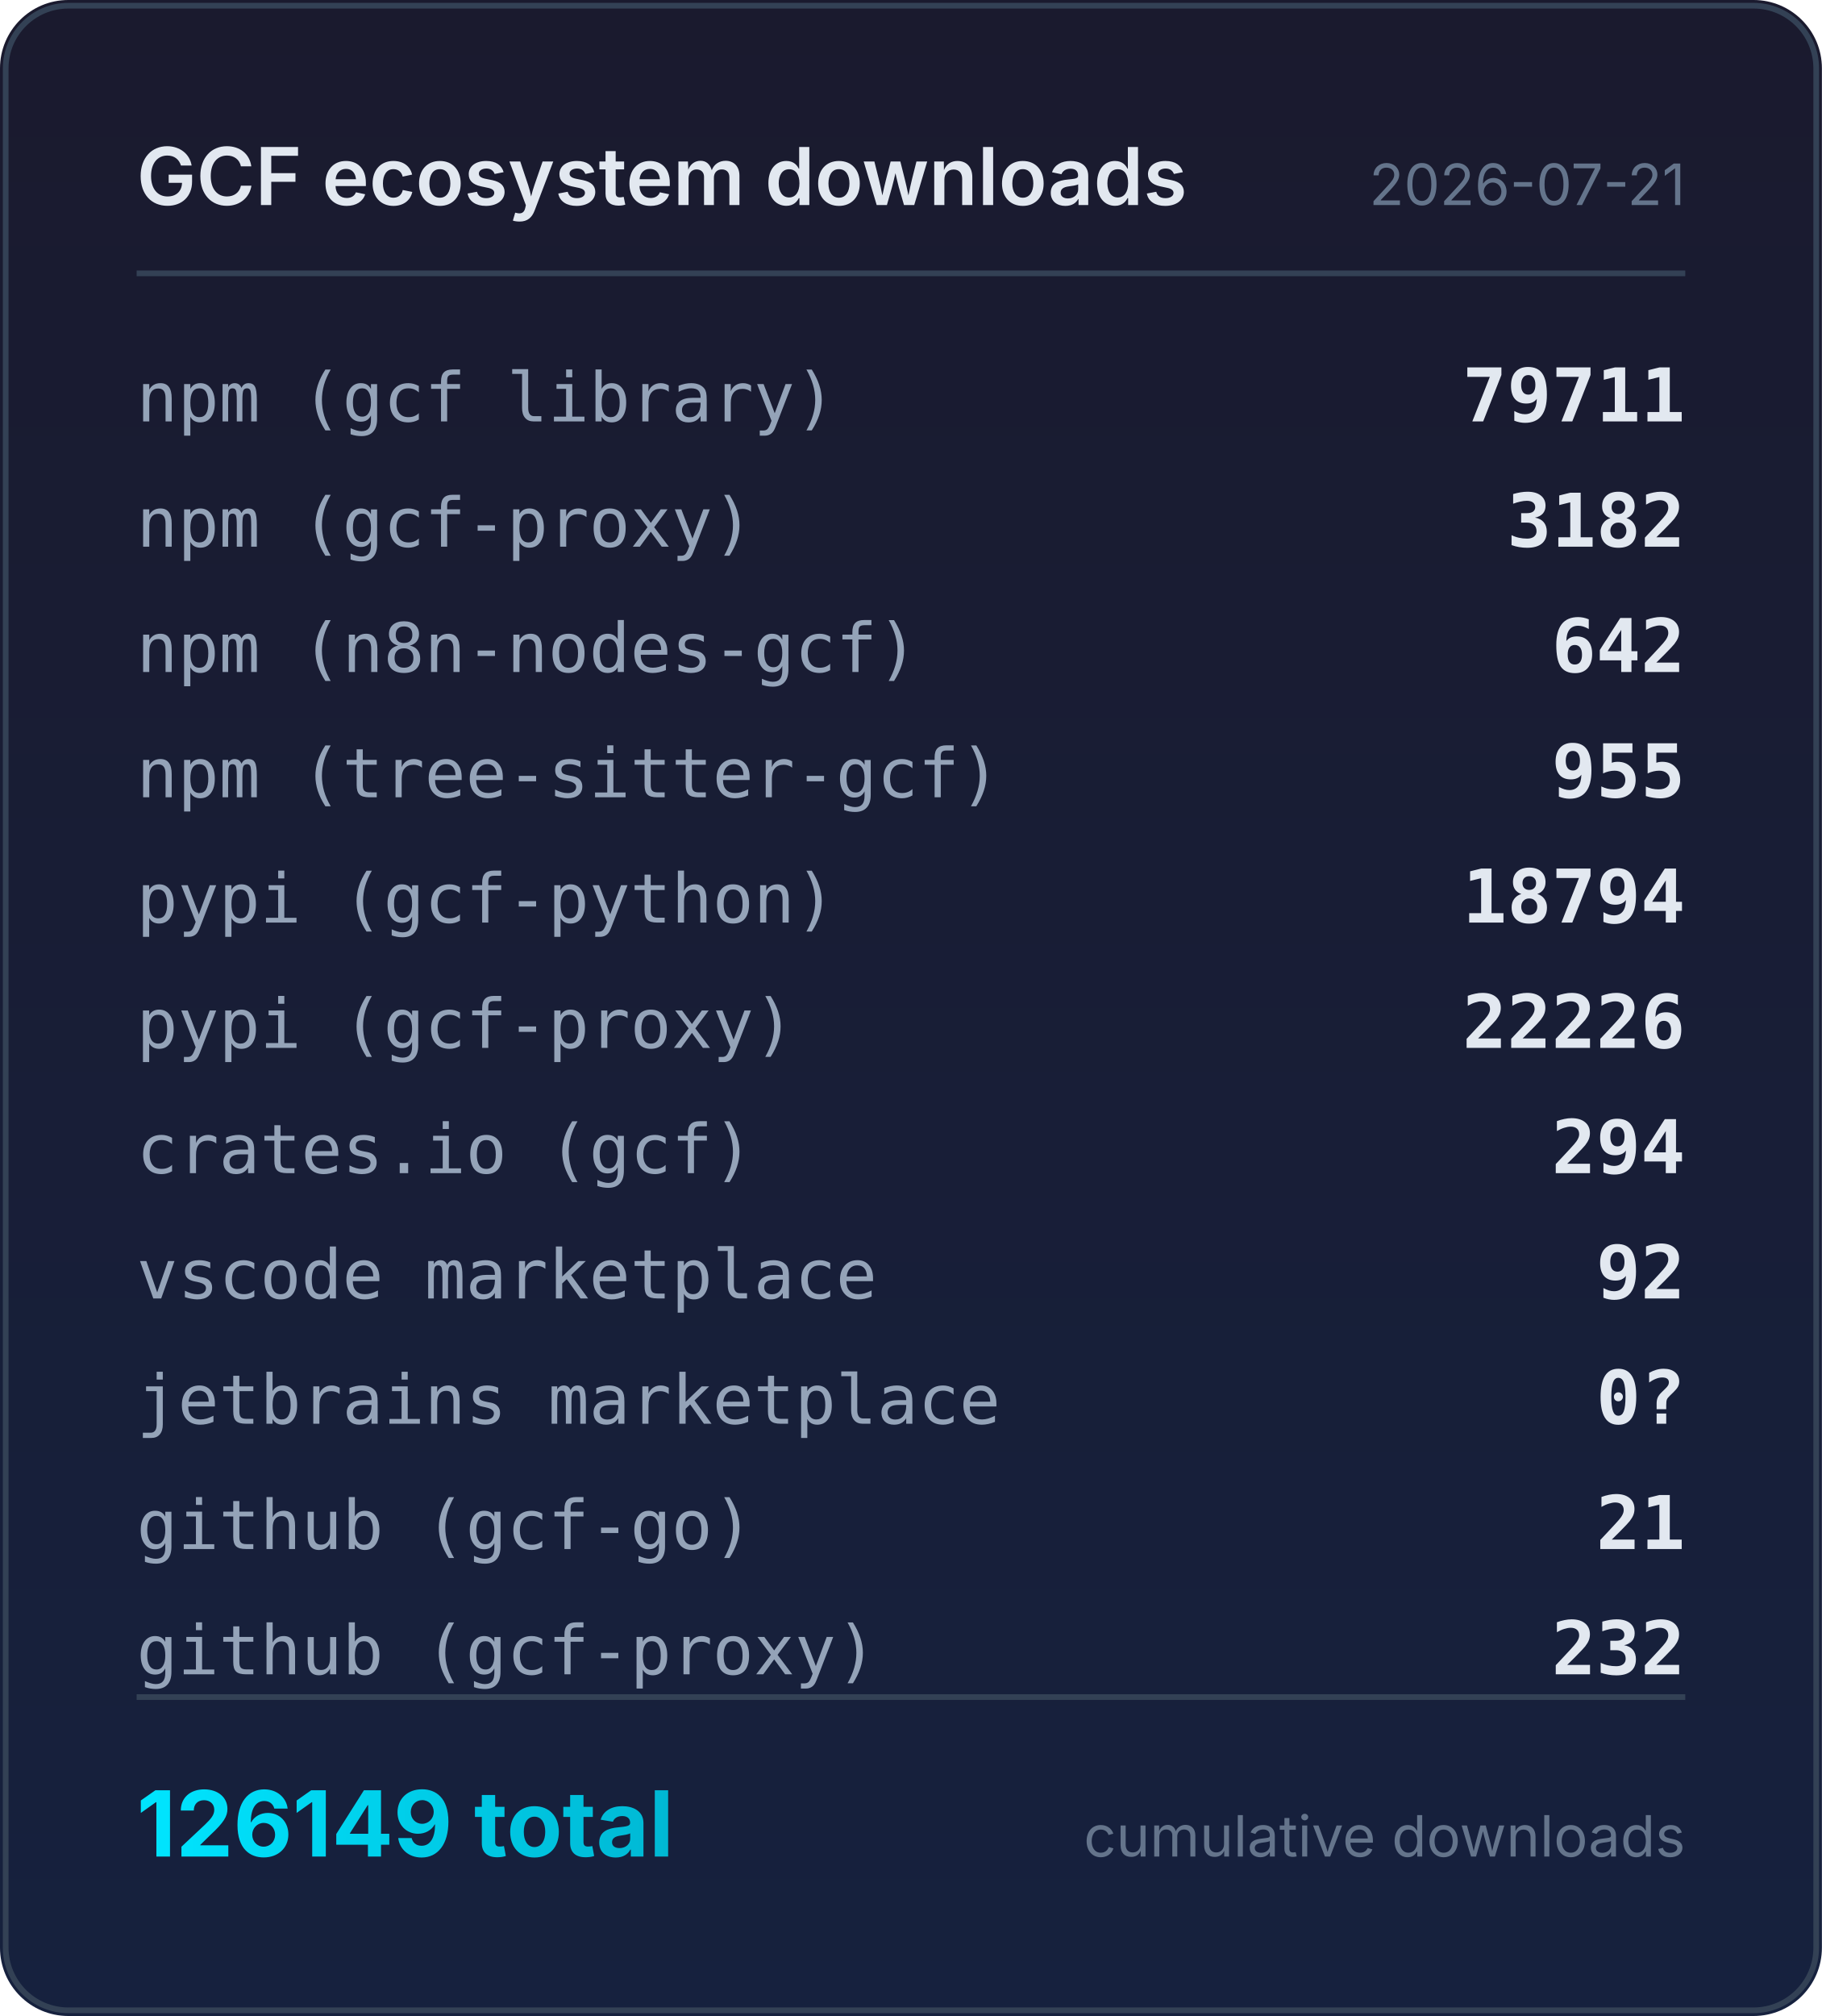
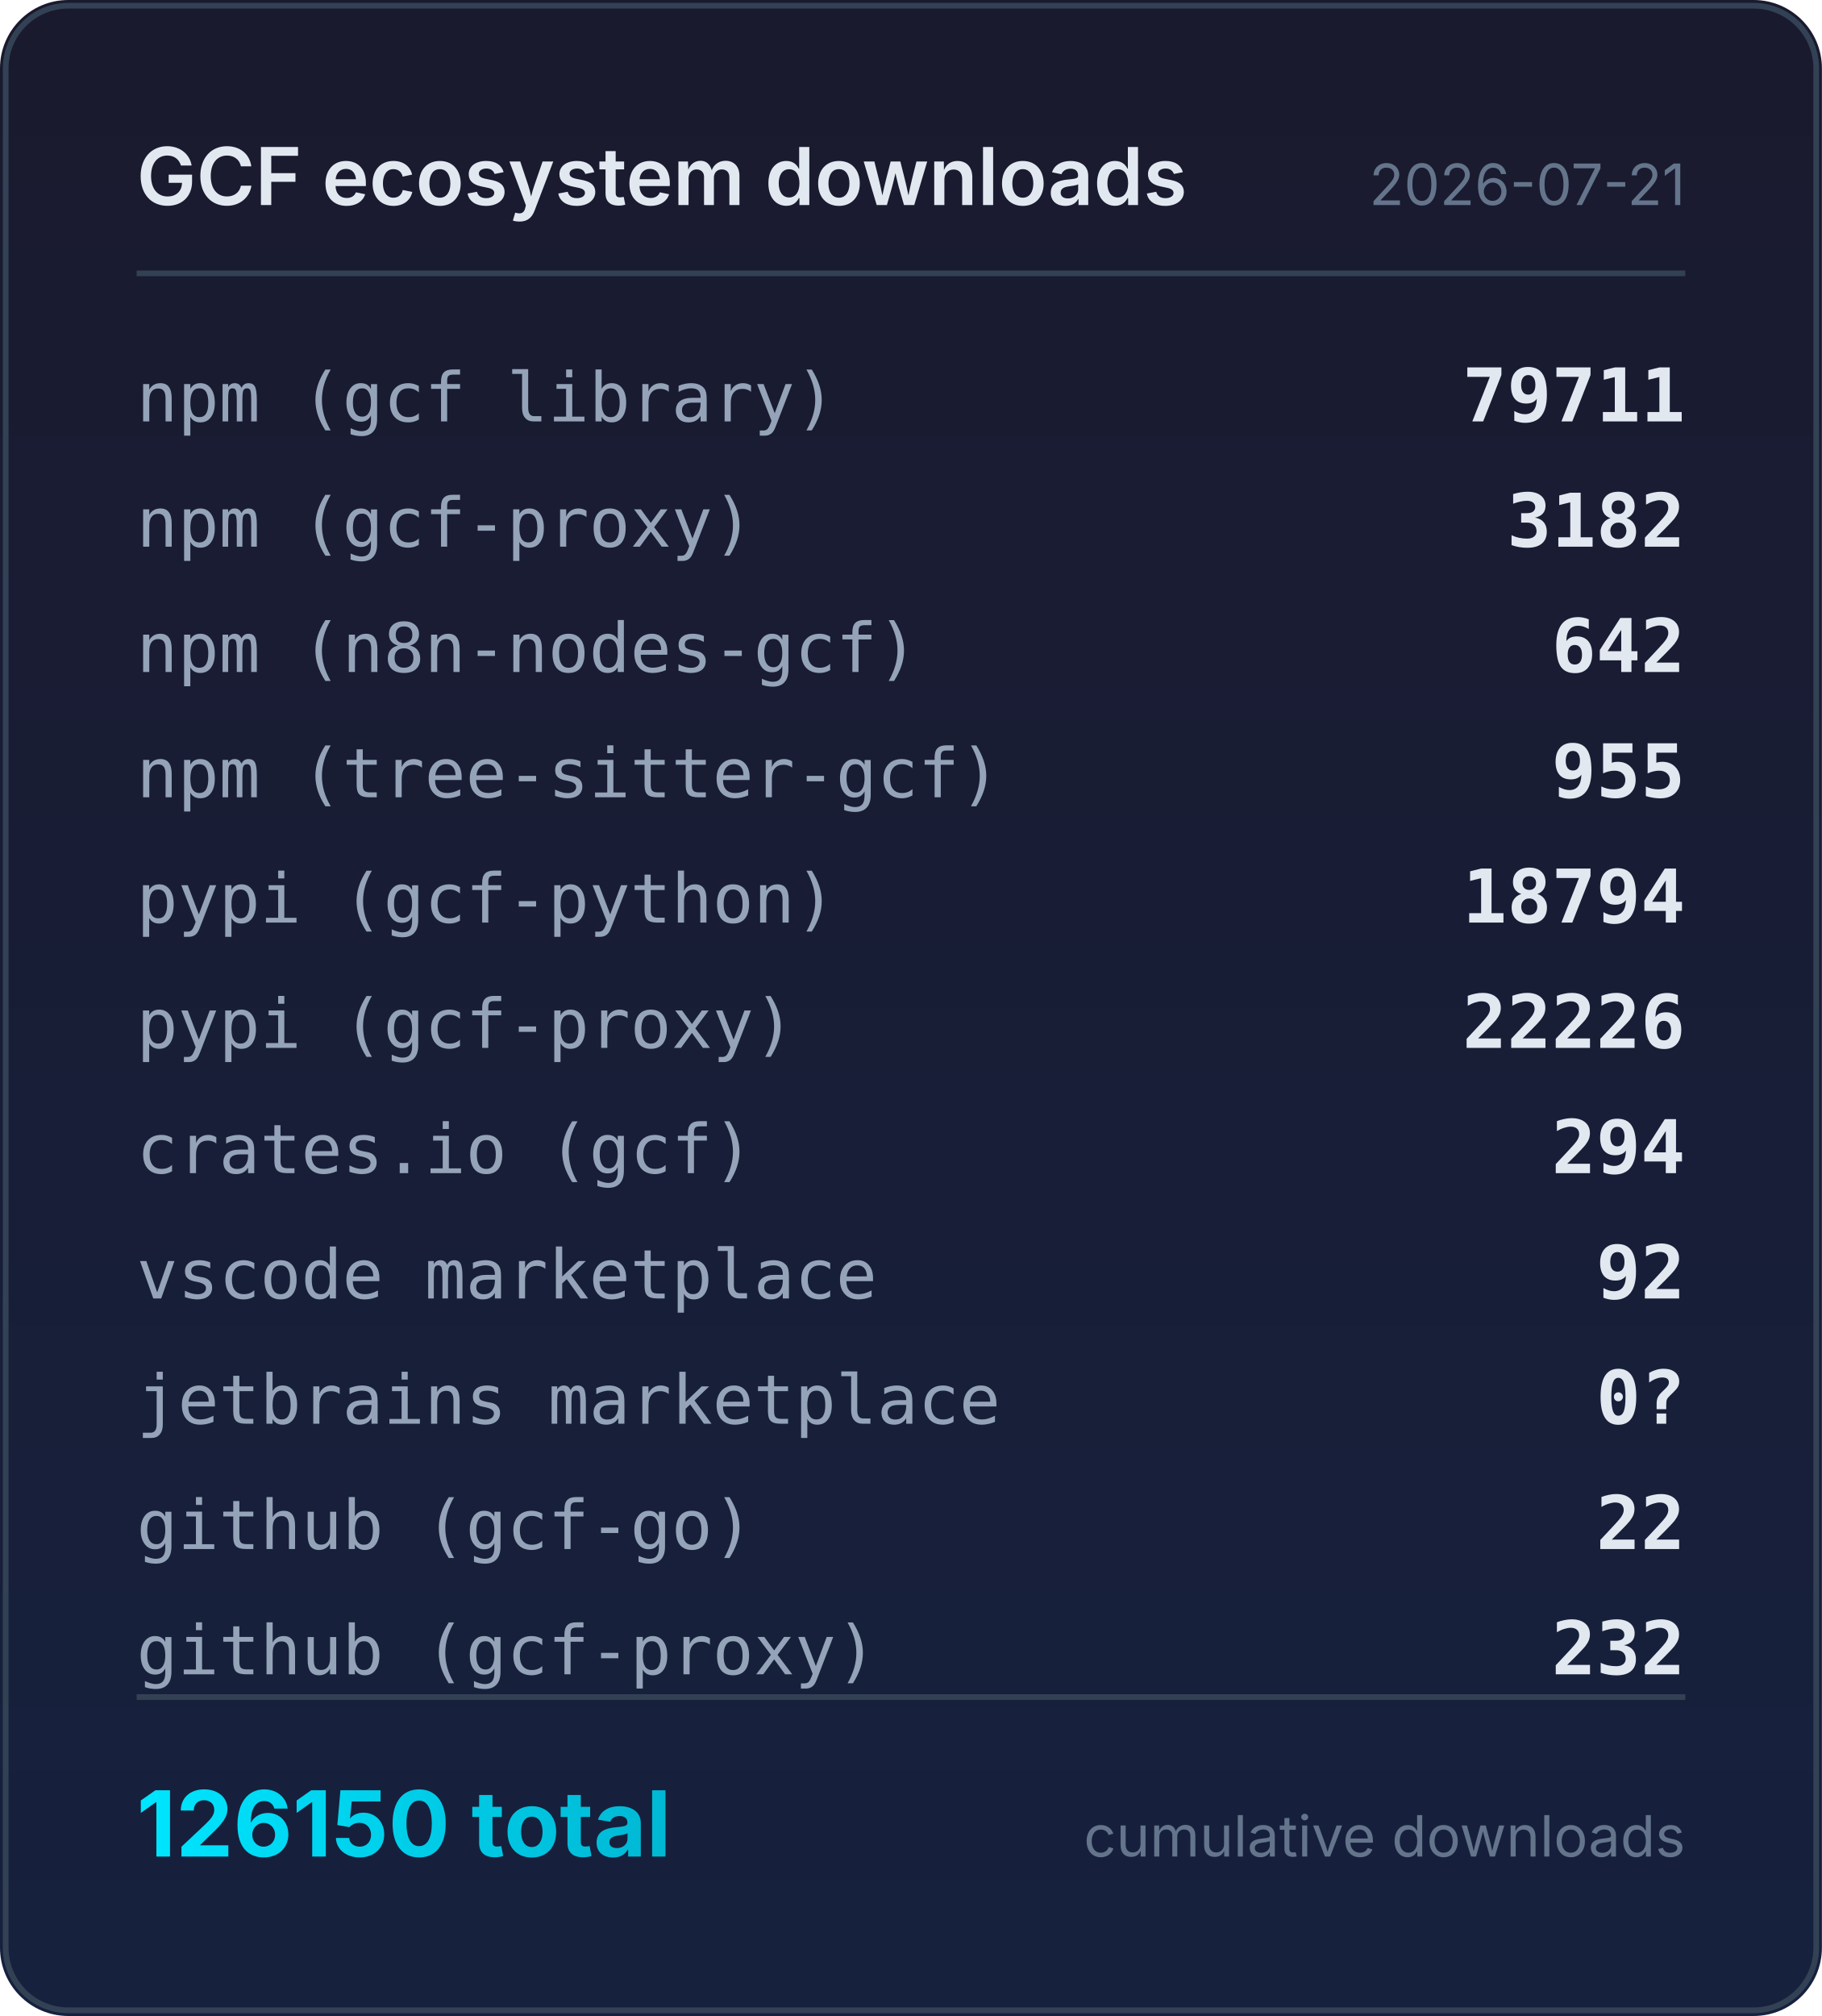
<svg xmlns="http://www.w3.org/2000/svg" width="320" height="354" viewBox="0 0 320 354">
  <defs>
    <linearGradient id="bg" x1="0" y1="0" x2="0" y2="1">
      <stop offset="0%" stop-color="#1a1a2e" />
      <stop offset="100%" stop-color="#16213e" />
    </linearGradient>
    <linearGradient id="accent" x1="0" y1="0" x2="1" y2="0">
      <stop offset="0%" stop-color="#00e5ff" />
      <stop offset="100%" stop-color="#00b8d4" />
    </linearGradient>
  </defs>
  <rect width="320" height="354" rx="12" fill="url(#bg)" />
  <rect x="1" y="1" width="318" height="352" rx="11" fill="none" stroke="#334155" stroke-width="1" />
  <text x="24" y="36" fill="#e2e8f0" font-family="system-ui,-apple-system,sans-serif" font-size="14" font-weight="600">GCF ecosystem downloads</text>
  <text x="296" y="36" fill="#64748b" font-family="system-ui,-apple-system,sans-serif" font-size="10" text-anchor="end">2026-07-21</text>
  <line x1="24" y1="48" x2="296" y2="48" stroke="#334155" stroke-width="1" />
  <text x="24" y="74" fill="#94a3b8" font-family="ui-monospace,monospace" font-size="12">npm (gcf library)</text>
  <text x="296" y="74" fill="#e2e8f0" font-family="ui-monospace,monospace" font-size="13" font-weight="600" text-anchor="end">79711</text>
  <text x="24" y="96" fill="#94a3b8" font-family="ui-monospace,monospace" font-size="12">npm (gcf-proxy)</text>
  <text x="296" y="96" fill="#e2e8f0" font-family="ui-monospace,monospace" font-size="13" font-weight="600" text-anchor="end">3182</text>
  <text x="24" y="118" fill="#94a3b8" font-family="ui-monospace,monospace" font-size="12">npm (n8n-nodes-gcf)</text>
  <text x="296" y="118" fill="#e2e8f0" font-family="ui-monospace,monospace" font-size="13" font-weight="600" text-anchor="end">642</text>
  <text x="24" y="140" fill="#94a3b8" font-family="ui-monospace,monospace" font-size="12">npm (tree-sitter-gcf)</text>
  <text x="296" y="140" fill="#e2e8f0" font-family="ui-monospace,monospace" font-size="13" font-weight="600" text-anchor="end">955</text>
  <text x="24" y="162" fill="#94a3b8" font-family="ui-monospace,monospace" font-size="12">pypi (gcf-python)</text>
  <text x="296" y="162" fill="#e2e8f0" font-family="ui-monospace,monospace" font-size="13" font-weight="600" text-anchor="end">18794</text>
  <text x="24" y="184" fill="#94a3b8" font-family="ui-monospace,monospace" font-size="12">pypi (gcf-proxy)</text>
  <text x="296" y="184" fill="#e2e8f0" font-family="ui-monospace,monospace" font-size="13" font-weight="600" text-anchor="end">22226</text>
  <text x="24" y="206" fill="#94a3b8" font-family="ui-monospace,monospace" font-size="12">crates.io (gcf)</text>
  <text x="296" y="206" fill="#e2e8f0" font-family="ui-monospace,monospace" font-size="13" font-weight="600" text-anchor="end">294</text>
  <text x="24" y="228" fill="#94a3b8" font-family="ui-monospace,monospace" font-size="12">vscode marketplace</text>
  <text x="296" y="228" fill="#e2e8f0" font-family="ui-monospace,monospace" font-size="13" font-weight="600" text-anchor="end">92</text>
  <text x="24" y="250" fill="#94a3b8" font-family="ui-monospace,monospace" font-size="12">jetbrains marketplace</text>
  <text x="296" y="250" fill="#e2e8f0" font-family="ui-monospace,monospace" font-size="13" font-weight="600" text-anchor="end">0?</text>
  <text x="24" y="272" fill="#94a3b8" font-family="ui-monospace,monospace" font-size="12">github (gcf-go)</text>
-   <text x="296" y="272" fill="#e2e8f0" font-family="ui-monospace,monospace" font-size="13" font-weight="600" text-anchor="end">21</text>
+   <text x="296" y="272" fill="#e2e8f0" font-family="ui-monospace,monospace" font-size="13" font-weight="600" text-anchor="end">22</text>
  <text x="24" y="294" fill="#94a3b8" font-family="ui-monospace,monospace" font-size="12">github (gcf-proxy)</text>
  <text x="296" y="294" fill="#e2e8f0" font-family="ui-monospace,monospace" font-size="13" font-weight="600" text-anchor="end">232</text>
  <line x1="24" y1="298" x2="296" y2="298" stroke="#334155" stroke-width="1" />
-   <text x="24" y="326" fill="url(#accent)" font-family="system-ui,-apple-system,sans-serif" font-size="16" font-weight="700">126149 total</text>
+   <text x="24" y="326" fill="url(#accent)" font-family="system-ui,-apple-system,sans-serif" font-size="16" font-weight="700">126150 total</text>
  <text x="296" y="326" fill="#64748b" font-family="system-ui,-apple-system,sans-serif" font-size="10" text-anchor="end">cumulative downloads</text>
</svg>
